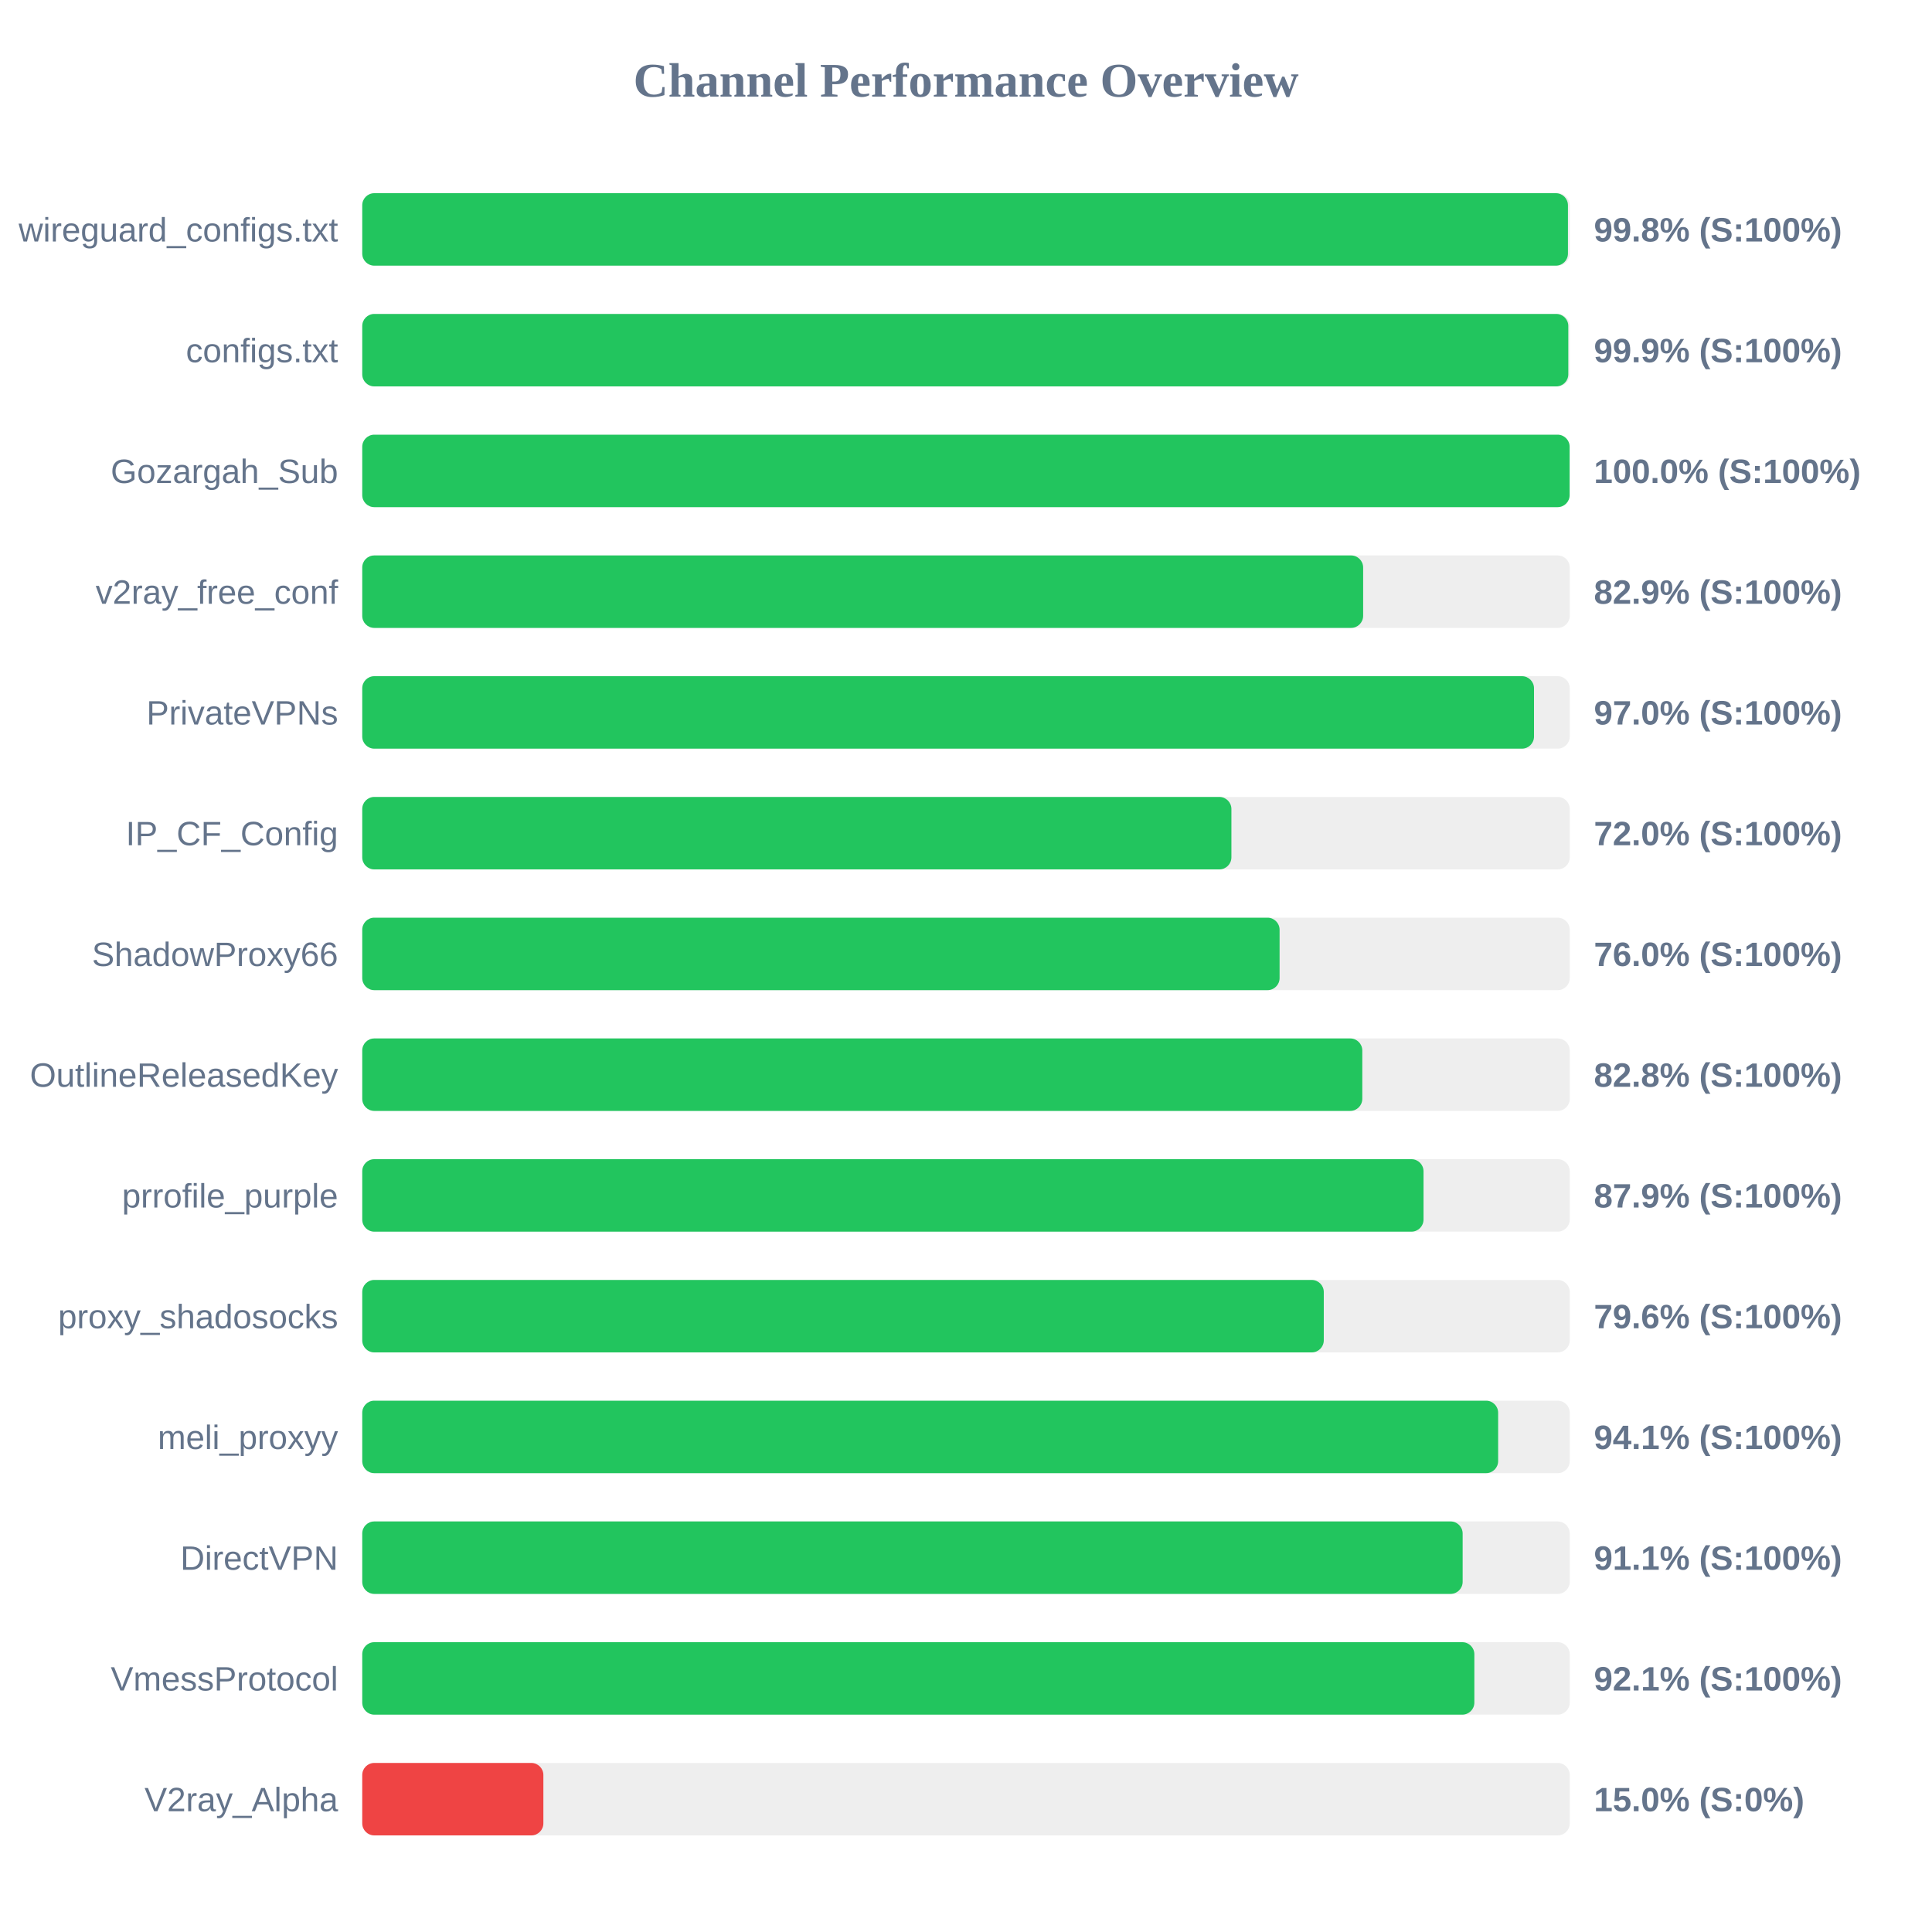
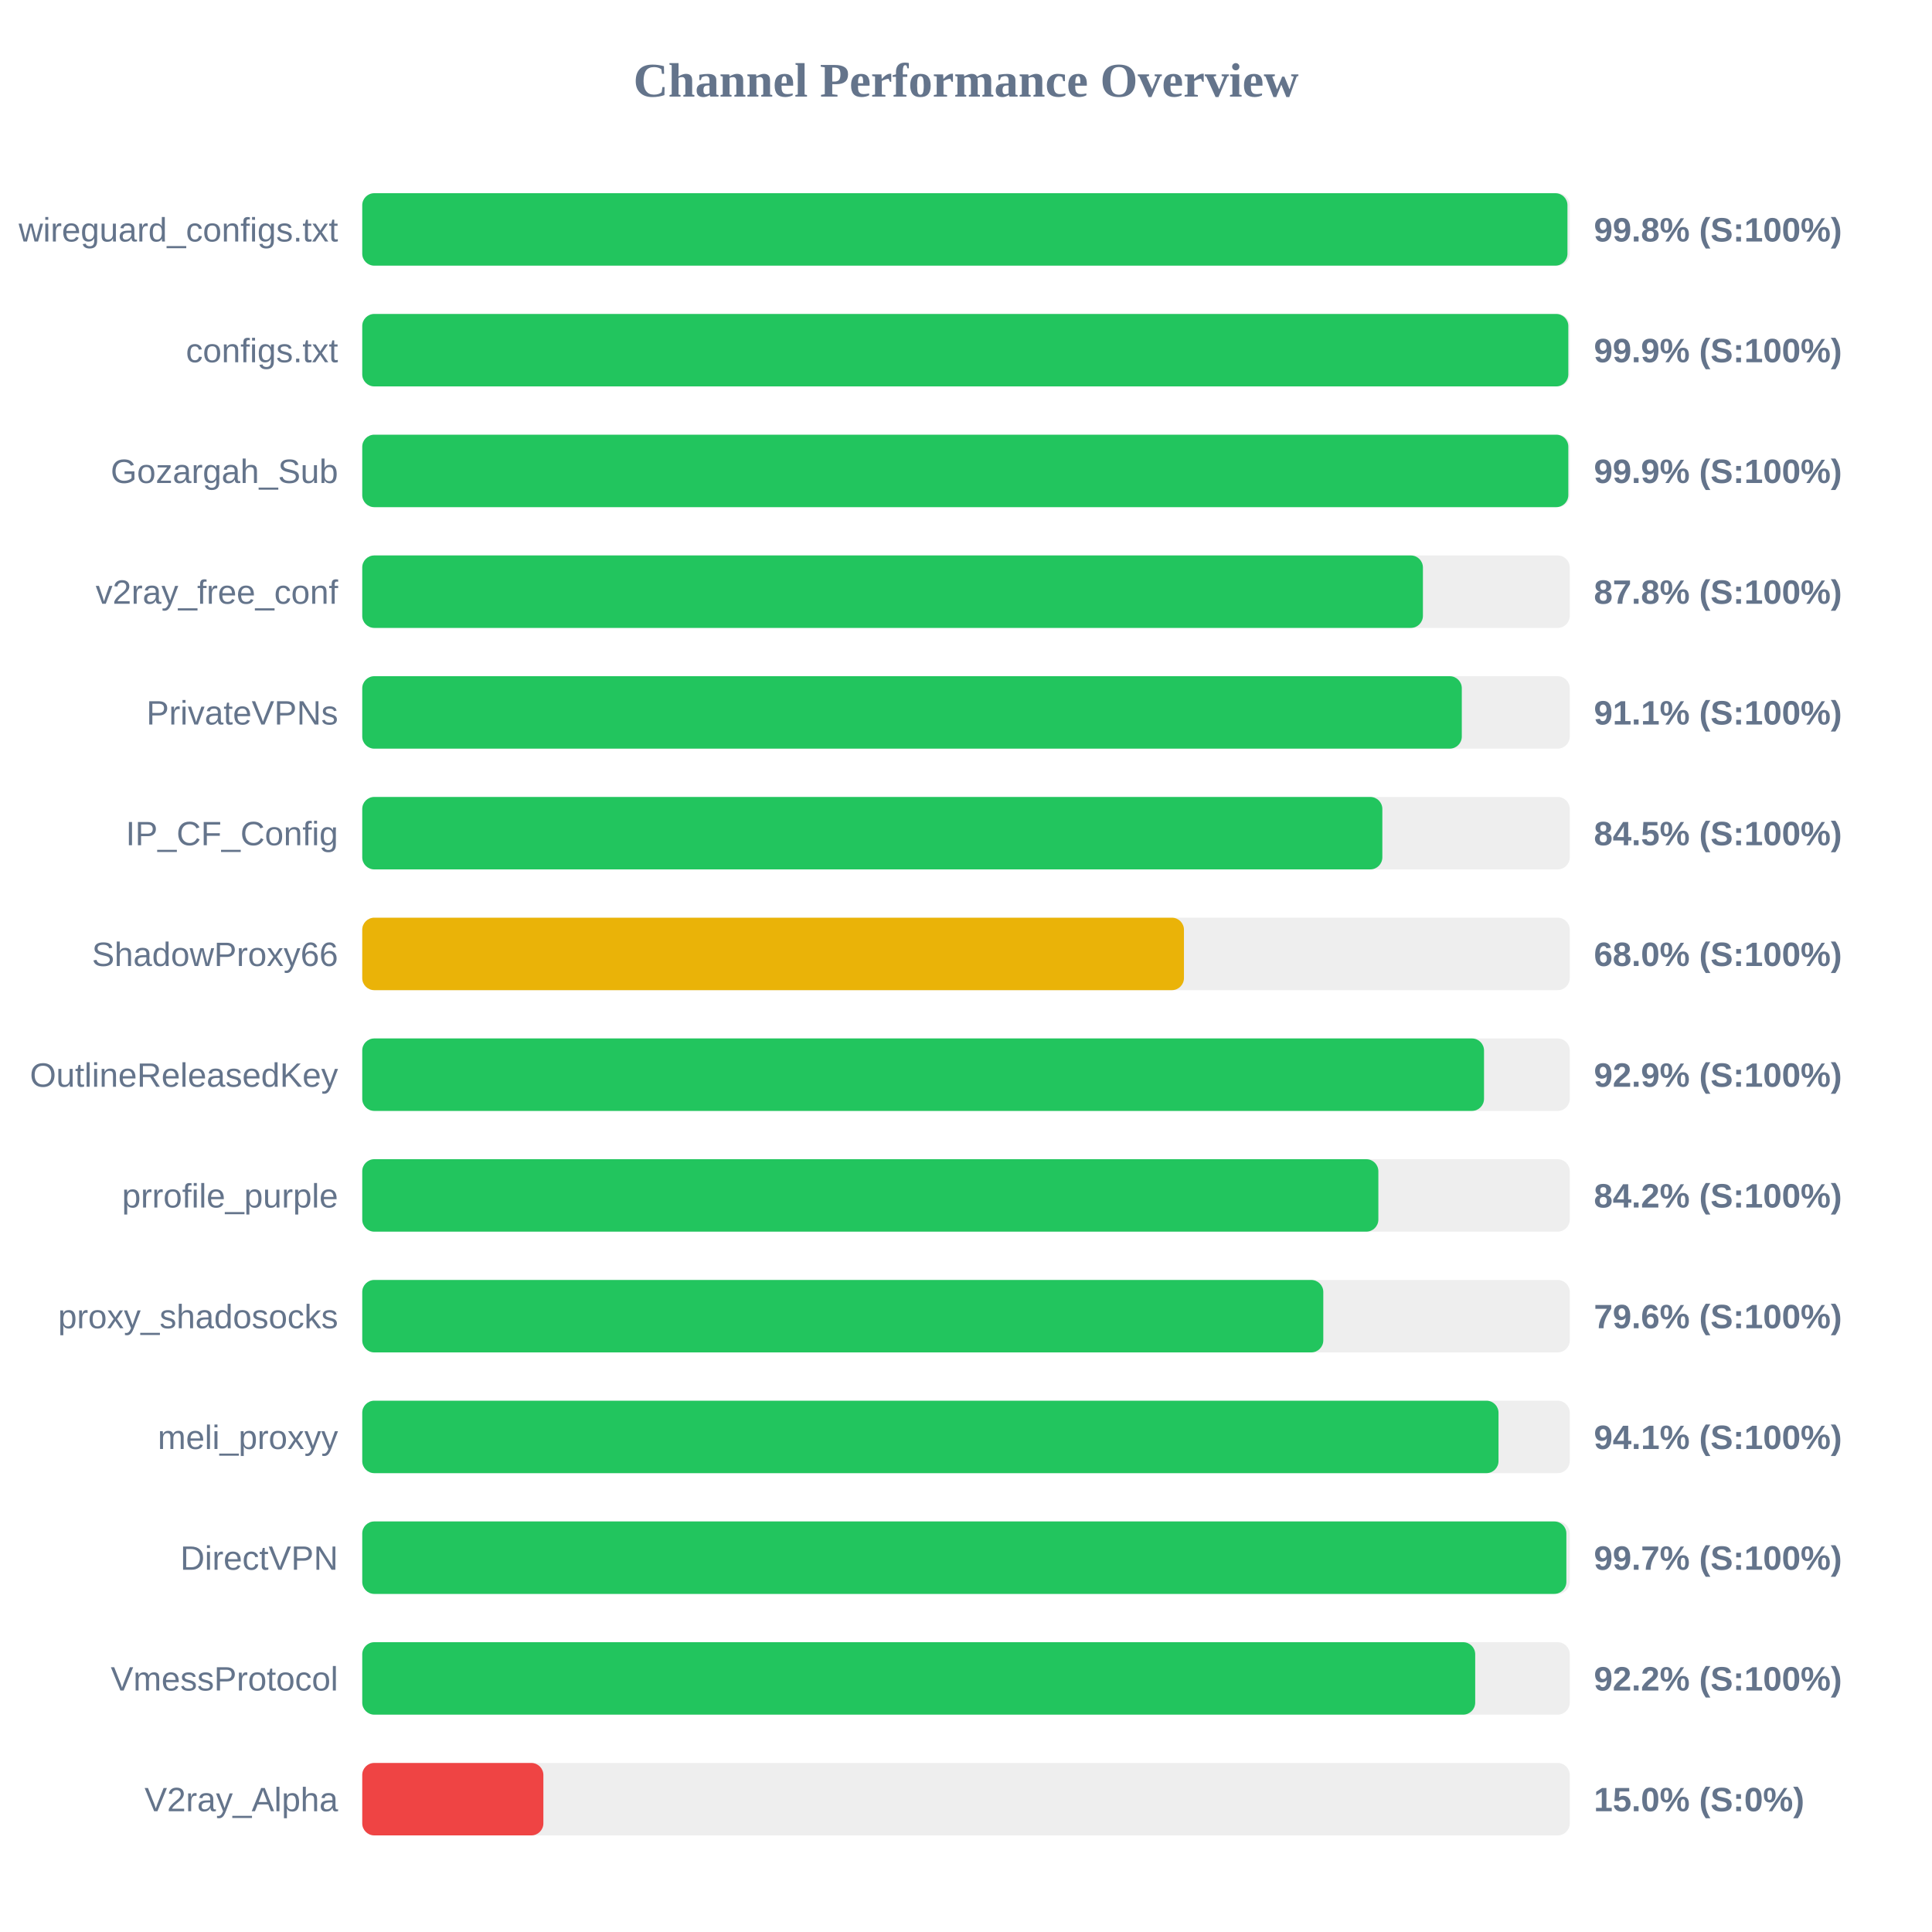
<svg xmlns="http://www.w3.org/2000/svg" width="800" height="800" version="1.1">
  <style>
        .row { font: 14px Arial; fill: #64748b; }
        .score { font: bold 14px Arial; fill: #64748b; }
    </style>
  <text x="400" y="40" text-anchor="middle" font-size="20px" font-weight="bold" fill="#64748b">Channel Performance Overview</text>
  <rect x="150" y="80" width="500" height="30" fill="#eee" rx="5" />
-   <rect x="150" y="80" width="499.25" height="30" fill="#22c55e" rx="5" />
+   <rect x="150" y="80" width="499.05" height="30" fill="#22c55e" rx="5" />
  <text x="140" y="100" text-anchor="end" class="row">wireguard_configs.txt</text>
  <text x="660" y="100" text-anchor="start" class="score">99.8% (S:100%)</text>
  <rect x="150" y="130" width="500" height="30" fill="#eee" rx="5" />
  <rect x="150" y="130" width="499.4" height="30" fill="#22c55e" rx="5" />
  <text x="140" y="150" text-anchor="end" class="row">configs.txt</text>
  <text x="660" y="150" text-anchor="start" class="score">99.9% (S:100%)</text>
  <rect x="150" y="180" width="500" height="30" fill="#eee" rx="5" />
-   <rect x="150" y="180" width="499.95" height="30" fill="#22c55e" rx="5" />
+   <rect x="150" y="180" width="499.4" height="30" fill="#22c55e" rx="5" />
  <text x="140" y="200" text-anchor="end" class="row">Gozargah_Sub</text>
-   <text x="660" y="200" text-anchor="start" class="score">100.0% (S:100%)</text>
+   <text x="660" y="200" text-anchor="start" class="score">99.9% (S:100%)</text>
  <rect x="150" y="230" width="500" height="30" fill="#eee" rx="5" />
-   <rect x="150" y="230" width="414.45" height="30" fill="#22c55e" rx="5" />
+   <rect x="150" y="230" width="439.2" height="30" fill="#22c55e" rx="5" />
  <text x="140" y="250" text-anchor="end" class="row">v2ray_free_conf</text>
-   <text x="660" y="250" text-anchor="start" class="score">82.9% (S:100%)</text>
+   <text x="660" y="250" text-anchor="start" class="score">87.8% (S:100%)</text>
  <rect x="150" y="280" width="500" height="30" fill="#eee" rx="5" />
-   <rect x="150" y="280" width="485.2" height="30" fill="#22c55e" rx="5" />
+   <rect x="150" y="280" width="455.3" height="30" fill="#22c55e" rx="5" />
  <text x="140" y="300" text-anchor="end" class="row">PrivateVPNs</text>
-   <text x="660" y="300" text-anchor="start" class="score">97.0% (S:100%)</text>
+   <text x="660" y="300" text-anchor="start" class="score">91.1% (S:100%)</text>
  <rect x="150" y="330" width="500" height="30" fill="#eee" rx="5" />
-   <rect x="150" y="330" width="359.9" height="30" fill="#22c55e" rx="5" />
+   <rect x="150" y="330" width="422.4" height="30" fill="#22c55e" rx="5" />
  <text x="140" y="350" text-anchor="end" class="row">IP_CF_Config</text>
-   <text x="660" y="350" text-anchor="start" class="score">72.0% (S:100%)</text>
+   <text x="660" y="350" text-anchor="start" class="score">84.5% (S:100%)</text>
  <rect x="150" y="380" width="500" height="30" fill="#eee" rx="5" />
-   <rect x="150" y="380" width="379.85" height="30" fill="#22c55e" rx="5" />
+   <rect x="150" y="380" width="340.25" height="30" fill="#eab308" rx="5" />
  <text x="140" y="400" text-anchor="end" class="row">ShadowProxy66</text>
-   <text x="660" y="400" text-anchor="start" class="score">76.0% (S:100%)</text>
+   <text x="660" y="400" text-anchor="start" class="score">68.0% (S:100%)</text>
  <rect x="150" y="430" width="500" height="30" fill="#eee" rx="5" />
-   <rect x="150" y="430" width="414.1" height="30" fill="#22c55e" rx="5" />
+   <rect x="150" y="430" width="464.5" height="30" fill="#22c55e" rx="5" />
  <text x="140" y="450" text-anchor="end" class="row">OutlineReleasedKey</text>
-   <text x="660" y="450" text-anchor="start" class="score">82.8% (S:100%)</text>
+   <text x="660" y="450" text-anchor="start" class="score">92.9% (S:100%)</text>
  <rect x="150" y="480" width="500" height="30" fill="#eee" rx="5" />
-   <rect x="150" y="480" width="439.45" height="30" fill="#22c55e" rx="5" />
+   <rect x="150" y="480" width="420.75" height="30" fill="#22c55e" rx="5" />
  <text x="140" y="500" text-anchor="end" class="row">prrofile_purple</text>
-   <text x="660" y="500" text-anchor="start" class="score">87.9% (S:100%)</text>
+   <text x="660" y="500" text-anchor="start" class="score">84.2% (S:100%)</text>
  <rect x="150" y="530" width="500" height="30" fill="#eee" rx="5" />
-   <rect x="150" y="530" width="398.15" height="30" fill="#22c55e" rx="5" />
+   <rect x="150" y="530" width="397.95" height="30" fill="#22c55e" rx="5" />
  <text x="140" y="550" text-anchor="end" class="row">proxy_shadosocks</text>
  <text x="660" y="550" text-anchor="start" class="score">79.6% (S:100%)</text>
  <rect x="150" y="580" width="500" height="30" fill="#eee" rx="5" />
-   <rect x="150" y="580" width="470.35" height="30" fill="#22c55e" rx="5" />
+   <rect x="150" y="580" width="470.5" height="30" fill="#22c55e" rx="5" />
  <text x="140" y="600" text-anchor="end" class="row">meli_proxyy</text>
  <text x="660" y="600" text-anchor="start" class="score">94.1% (S:100%)</text>
  <rect x="150" y="630" width="500" height="30" fill="#eee" rx="5" />
-   <rect x="150" y="630" width="455.65" height="30" fill="#22c55e" rx="5" />
+   <rect x="150" y="630" width="498.6" height="30" fill="#22c55e" rx="5" />
  <text x="140" y="650" text-anchor="end" class="row">DirectVPN</text>
-   <text x="660" y="650" text-anchor="start" class="score">91.1% (S:100%)</text>
+   <text x="660" y="650" text-anchor="start" class="score">99.7% (S:100%)</text>
  <rect x="150" y="680" width="500" height="30" fill="#eee" rx="5" />
-   <rect x="150" y="680" width="460.5" height="30" fill="#22c55e" rx="5" />
+   <rect x="150" y="680" width="460.85" height="30" fill="#22c55e" rx="5" />
  <text x="140" y="700" text-anchor="end" class="row">VmessProtocol</text>
-   <text x="660" y="700" text-anchor="start" class="score">92.1% (S:100%)</text>
+   <text x="660" y="700" text-anchor="start" class="score">92.2% (S:100%)</text>
  <rect x="150" y="730" width="500" height="30" fill="#eee" rx="5" />
  <rect x="150" y="730" width="75.0" height="30" fill="#ef4444" rx="5" />
  <text x="140" y="750" text-anchor="end" class="row">V2ray_Alpha</text>
  <text x="660" y="750" text-anchor="start" class="score">15.0% (S:0%)</text>
</svg>
